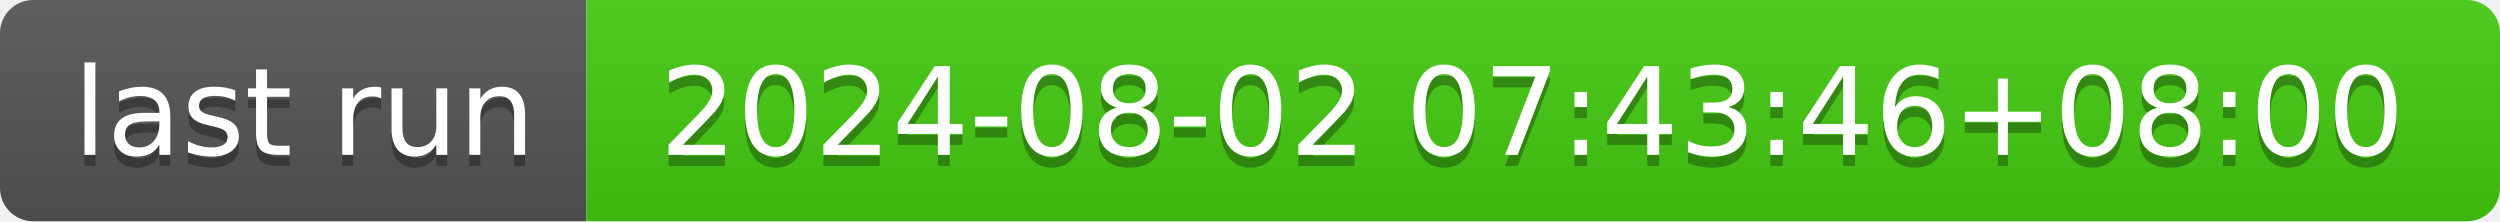
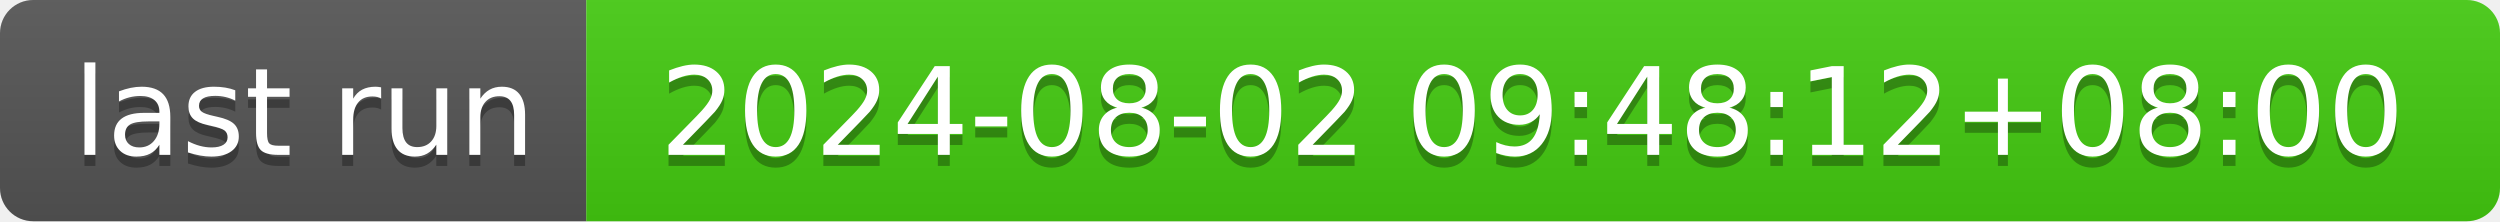
- <svg xmlns="http://www.w3.org/2000/svg" width="226" height="20" role="img" aria-label="last run: 2024-08-02 07:43:46+08:00">
+ <svg xmlns="http://www.w3.org/2000/svg" width="226" height="20" role="img" aria-label="last run: 2024-08-02 09:48:12+08:00">
  <linearGradient id="s" x2="0" y2="100%">
    <stop offset="0" stop-color="#bbb" stop-opacity=".1" />
    <stop offset="1" stop-opacity=".1" />
  </linearGradient>
  <clipPath id="r">
    <rect width="226" height="20" rx="3" fill="#fff" />
  </clipPath>
  <g clip-path="url(#r)">
    <rect width="53" height="20" fill="#555" />
    <rect x="53" width="173" height="20" fill="#4c1" />
    <rect width="226" height="20" fill="url(#s)" />
  </g>
  <g fill="#fff" text-anchor="middle" font-family="Verdana,Geneva,DejaVu Sans,sans-serif" text-rendering="geometricPrecision" font-size="110">
    <text aria-hidden="true" x="275" y="150" fill="#010101" fill-opacity=".3" transform="scale(.1)" textLength="430">last run</text>
    <text x="275" y="140" transform="scale(.1)" fill="#fff" textLength="430">last run</text>
-     <text aria-hidden="true" x="1385" y="150" fill="#010101" fill-opacity=".3" transform="scale(.1)" textLength="1630">2024-08-02 07:43:46+08:00</text>
-     <text x="1385" y="140" transform="scale(.1)" fill="#fff" textLength="1630">2024-08-02 07:43:46+08:00</text>
+     <text aria-hidden="true" x="1385" y="150" fill="#010101" fill-opacity=".3" transform="scale(.1)" textLength="1630">2024-08-02 09:48:12+08:00</text>
+     <text x="1385" y="140" transform="scale(.1)" fill="#fff" textLength="1630">2024-08-02 09:48:12+08:00</text>
  </g>
</svg>
